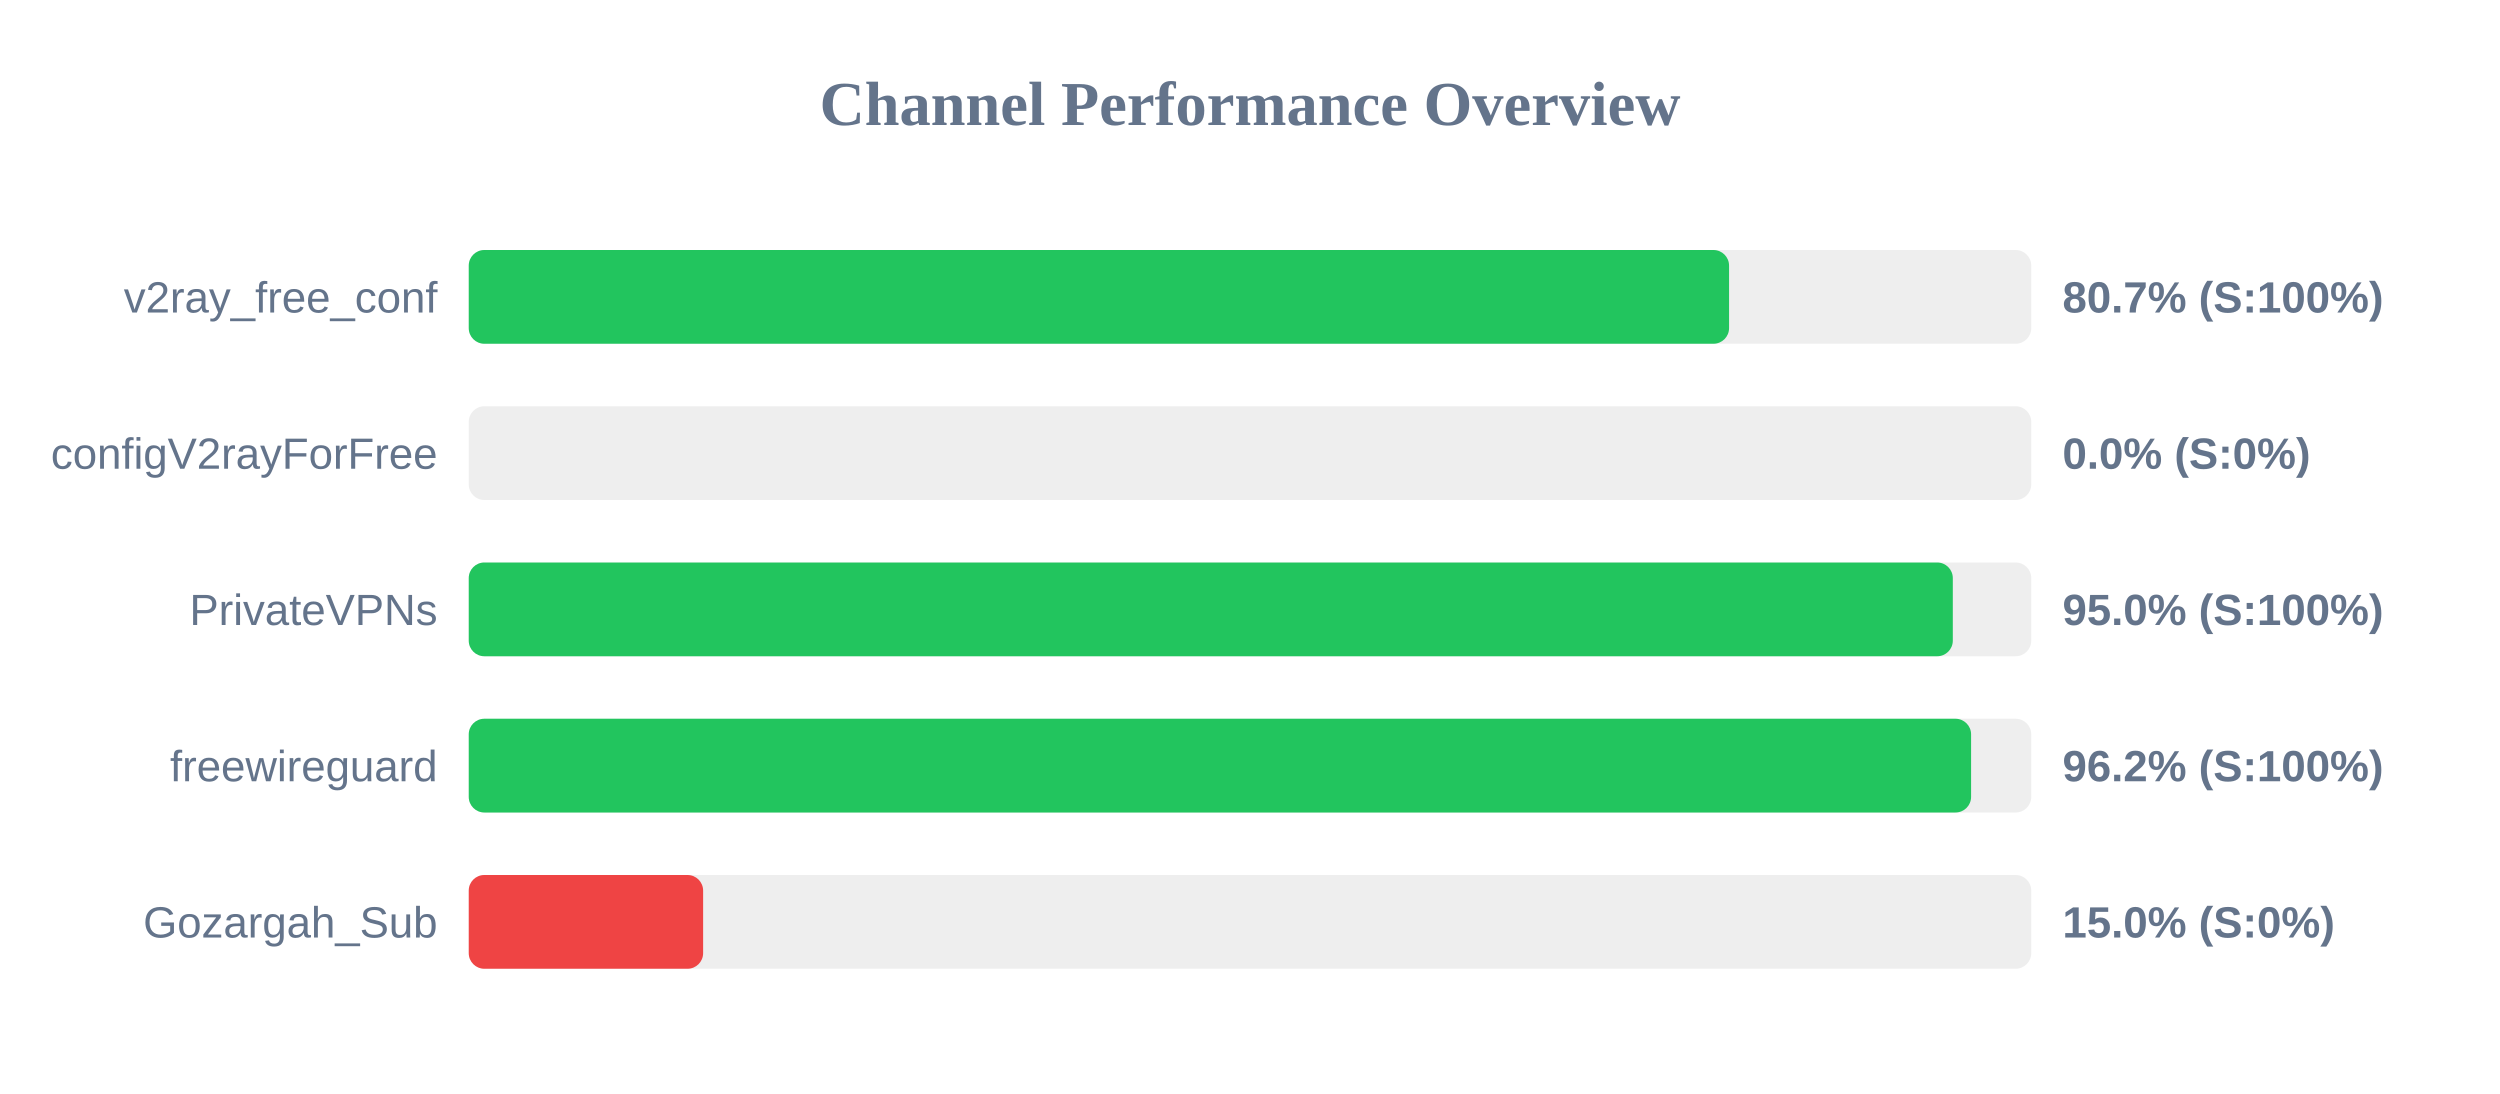
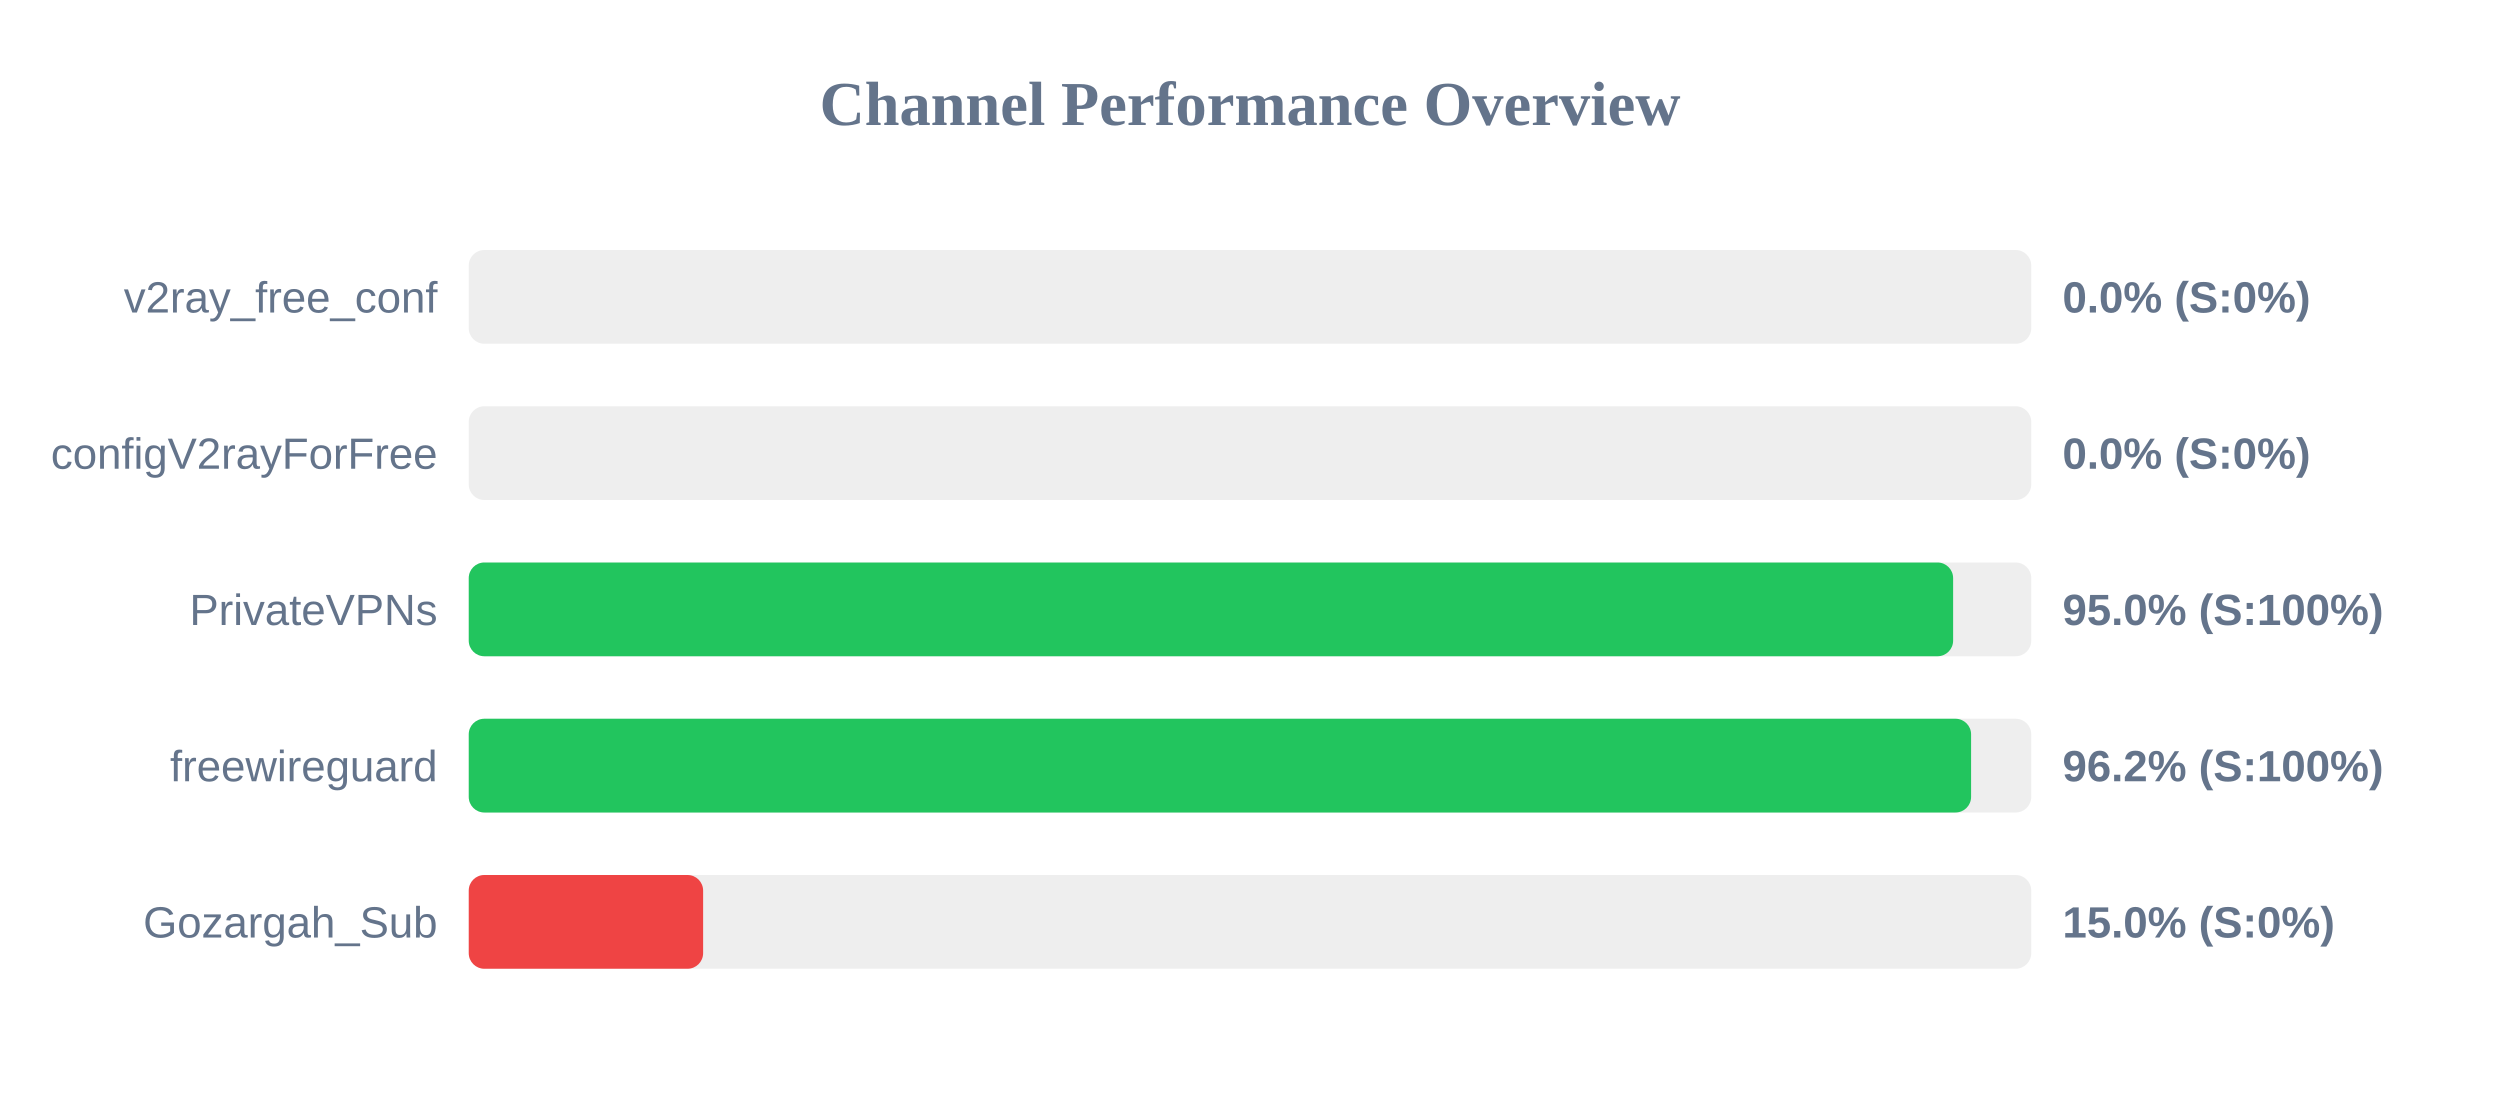
<svg xmlns="http://www.w3.org/2000/svg" width="800" height="350" version="1.1">
  <style>
        .row { font: 14px Arial; fill: #64748b; }
        .score { font: bold 14px Arial; fill: #64748b; }
    </style>
  <text x="400" y="40" text-anchor="middle" font-size="20px" font-weight="bold" fill="#64748b">Channel Performance Overview</text>
  <rect x="150" y="80" width="500" height="30" fill="#eee" rx="5" />
-   <rect x="150" y="80" width="403.3" height="30" fill="#22c55e" rx="5" />
+   <rect x="150" y="80" width="0.0" height="30" fill="#ef4444" rx="5" />
  <text x="140" y="100" text-anchor="end" class="row">v2ray_free_conf</text>
-   <text x="660" y="100" text-anchor="start" class="score">80.7% (S:100%)</text>
+   <text x="660" y="100" text-anchor="start" class="score">0.0% (S:0%)</text>
  <rect x="150" y="130" width="500" height="30" fill="#eee" rx="5" />
  <rect x="150" y="130" width="0.0" height="30" fill="#ef4444" rx="5" />
  <text x="140" y="150" text-anchor="end" class="row">configV2rayForFree</text>
  <text x="660" y="150" text-anchor="start" class="score">0.0% (S:0%)</text>
  <rect x="150" y="180" width="500" height="30" fill="#eee" rx="5" />
-   <rect x="150" y="180" width="474.9" height="30" fill="#22c55e" rx="5" />
+   <rect x="150" y="180" width="475.0" height="30" fill="#22c55e" rx="5" />
  <text x="140" y="200" text-anchor="end" class="row">PrivateVPNs</text>
  <text x="660" y="200" text-anchor="start" class="score">95.0% (S:100%)</text>
  <rect x="150" y="230" width="500" height="30" fill="#eee" rx="5" />
  <rect x="150" y="230" width="480.75" height="30" fill="#22c55e" rx="5" />
  <text x="140" y="250" text-anchor="end" class="row">freewireguard</text>
  <text x="660" y="250" text-anchor="start" class="score">96.2% (S:100%)</text>
  <rect x="150" y="280" width="500" height="30" fill="#eee" rx="5" />
  <rect x="150" y="280" width="75.0" height="30" fill="#ef4444" rx="5" />
  <text x="140" y="300" text-anchor="end" class="row">Gozargah_Sub</text>
  <text x="660" y="300" text-anchor="start" class="score">15.0% (S:0%)</text>
</svg>
